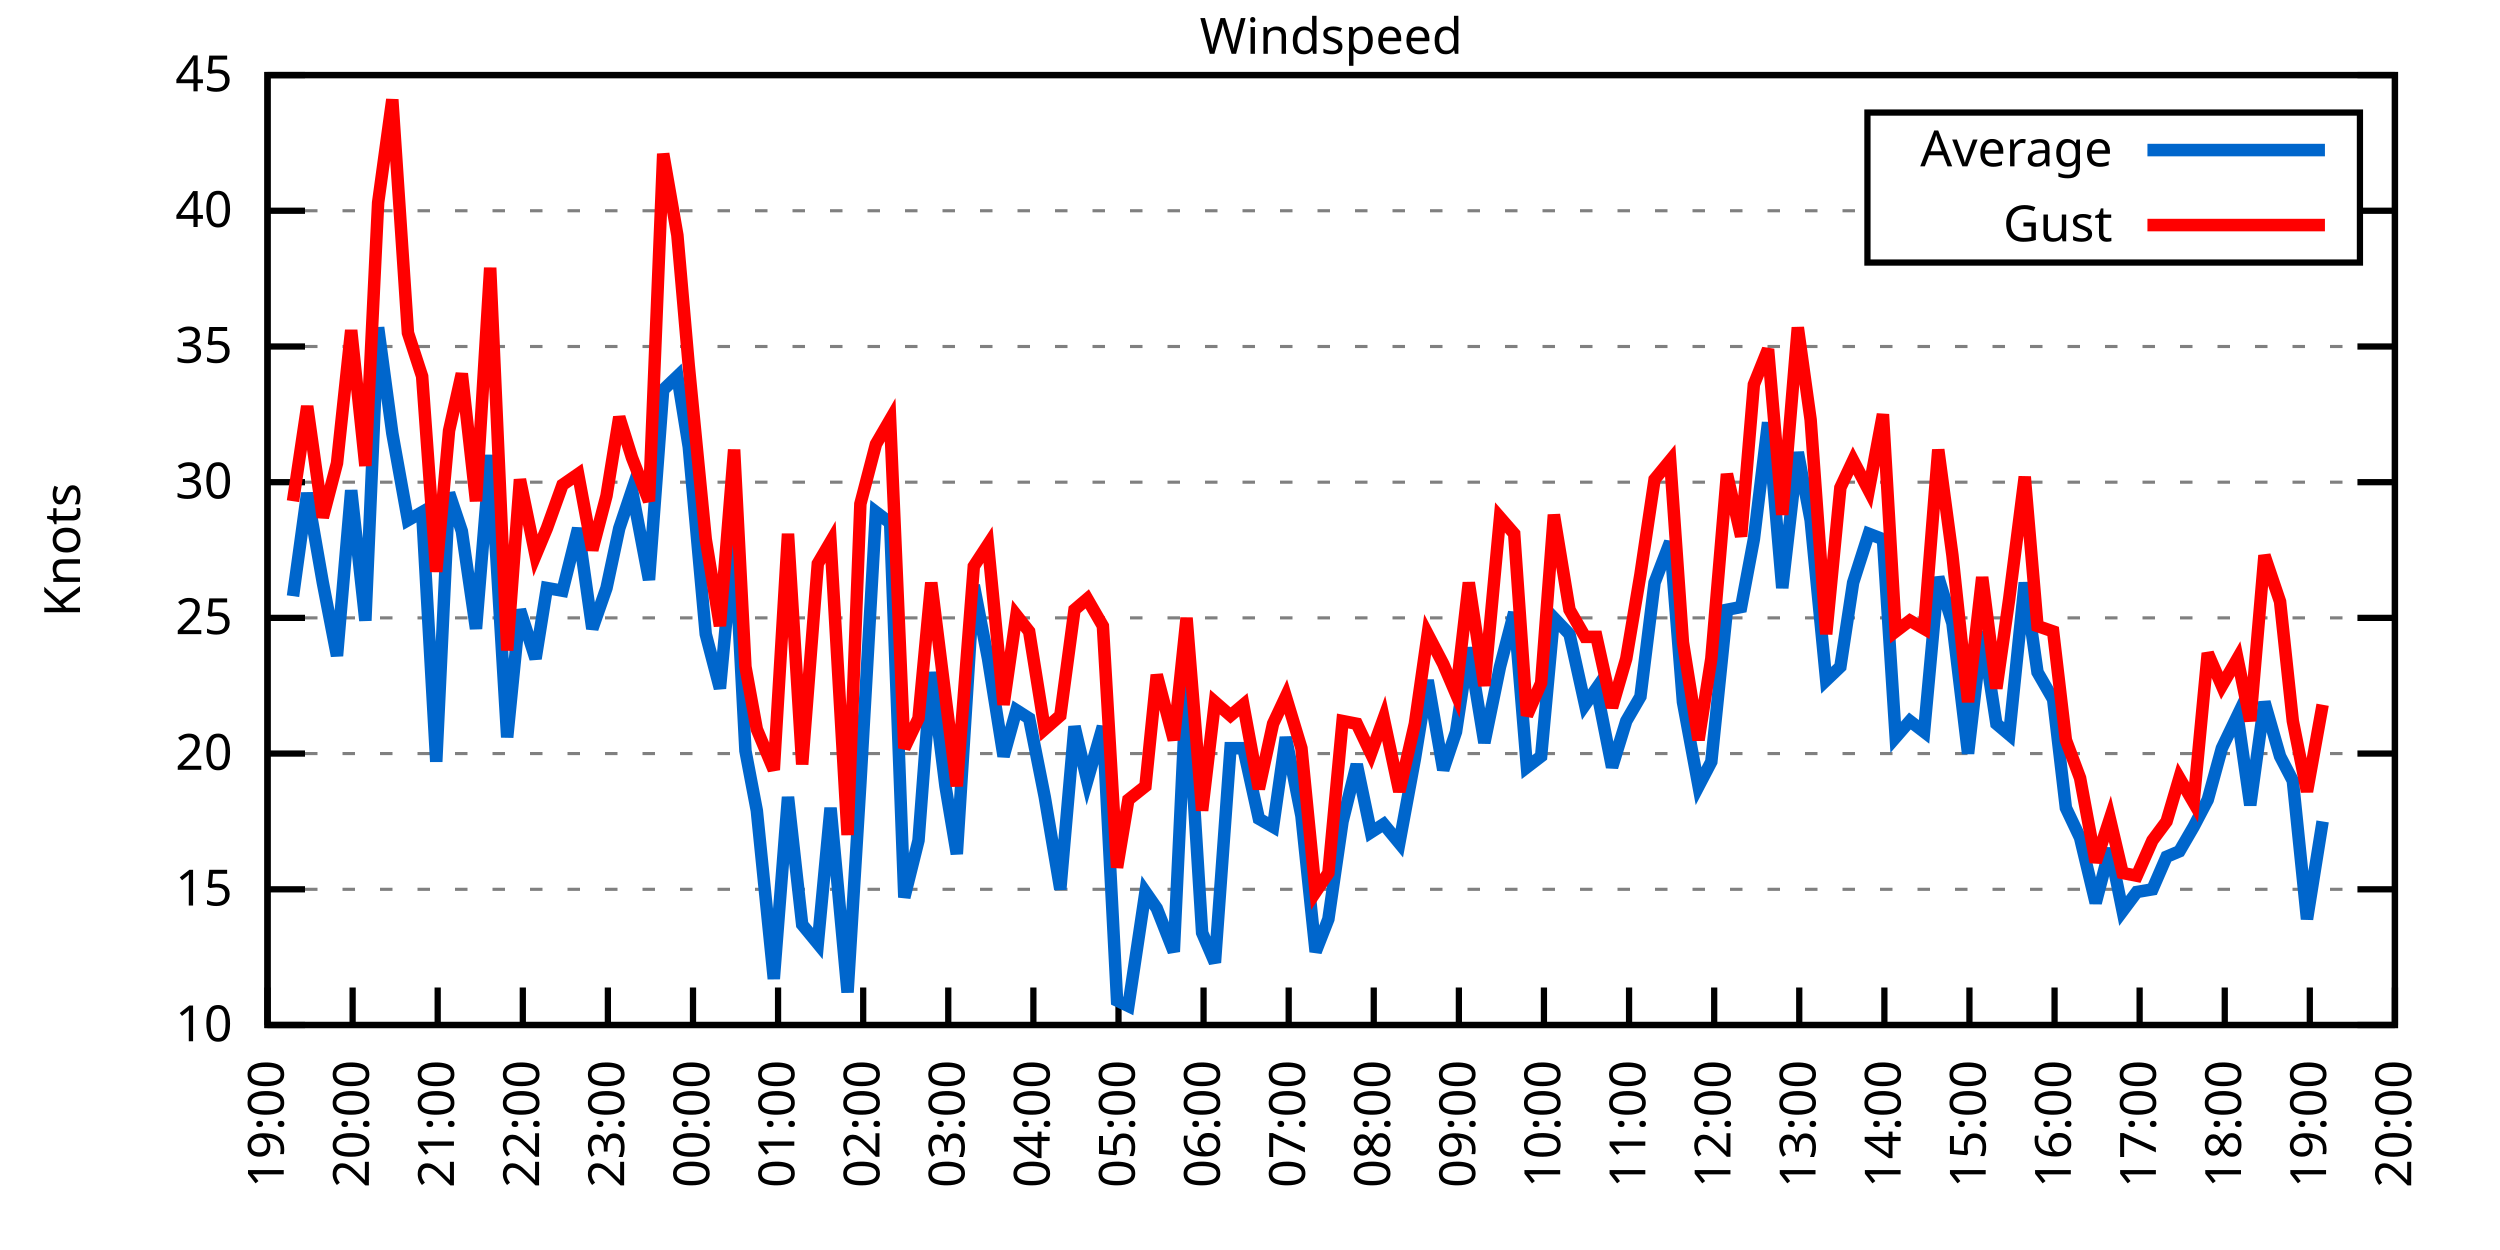
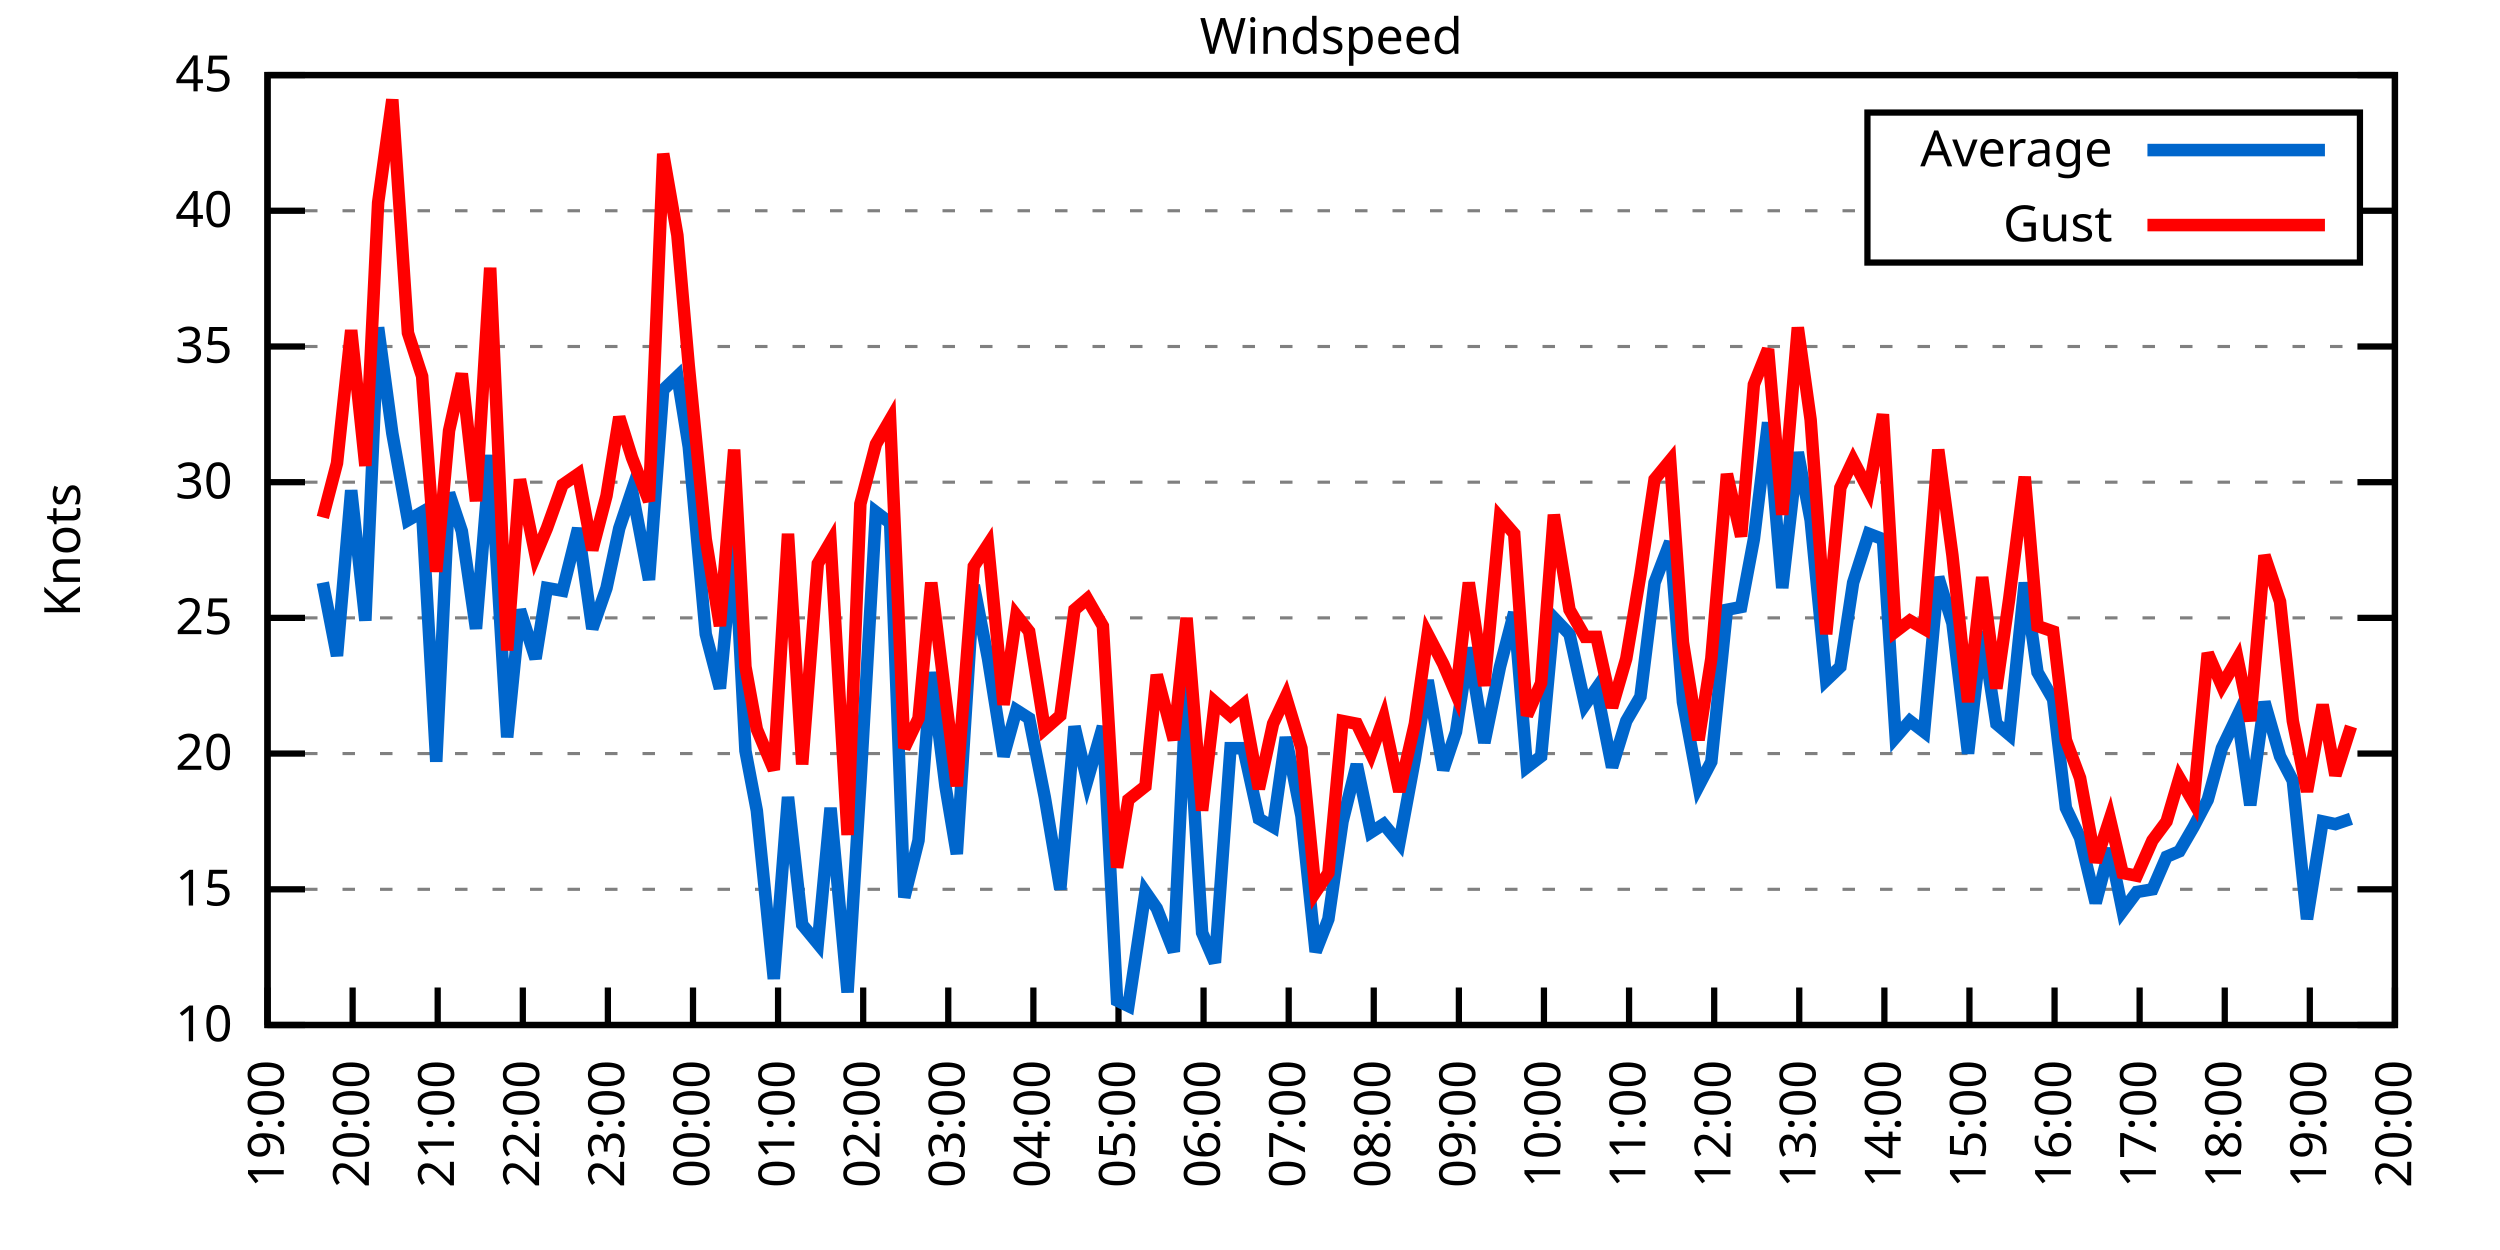
<svg xmlns="http://www.w3.org/2000/svg" xmlns:xlink="http://www.w3.org/1999/xlink" width="400" height="200" viewBox="0 0 400 200">
  <g id="gnuplot_canvas">
    <rect x="0" y="0" width="400" height="200" fill="none" />
    <defs>
      <circle id="gpDot" r="0.5" stroke-width="0.5" stroke="currentColor" />
      <path id="gpPt0" stroke-width="0.333" stroke="currentColor" d="M-1,0 h2 M0,-1 v2" />
      <path id="gpPt1" stroke-width="0.333" stroke="currentColor" d="M-1,-1 L1,1 M1,-1 L-1,1" />
      <path id="gpPt2" stroke-width="0.333" stroke="currentColor" d="M-1,0 L1,0 M0,-1 L0,1 M-1,-1 L1,1 M-1,1 L1,-1" />
      <rect id="gpPt3" stroke-width="0.333" stroke="currentColor" x="-1" y="-1" width="2" height="2" />
      <rect id="gpPt4" stroke-width="0.333" stroke="currentColor" fill="currentColor" x="-1" y="-1" width="2" height="2" />
      <circle id="gpPt5" stroke-width="0.333" stroke="currentColor" cx="0" cy="0" r="1" />
      <use xlink:href="#gpPt5" id="gpPt6" fill="currentColor" stroke="none" />
      <path id="gpPt7" stroke-width="0.333" stroke="currentColor" d="M0,-1.33 L-1.33,0.67 L1.33,0.67 z" />
      <use xlink:href="#gpPt7" id="gpPt8" fill="currentColor" stroke="none" />
      <use xlink:href="#gpPt7" id="gpPt9" stroke="currentColor" transform="rotate(180)" />
      <use xlink:href="#gpPt9" id="gpPt10" fill="currentColor" stroke="none" />
      <use xlink:href="#gpPt3" id="gpPt11" stroke="currentColor" transform="rotate(45)" />
      <use xlink:href="#gpPt11" id="gpPt12" fill="currentColor" stroke="none" />
      <path id="gpPt13" stroke-width="0.333" stroke="currentColor" d="M0,1.330 L1.265,0.411 L0.782,-1.067 L-0.782,-1.076 L-1.265,0.411 z" />
      <use xlink:href="#gpPt13" id="gpPt14" fill="currentColor" stroke="none" />
      <filter id="textbox" filterUnits="objectBoundingBox" x="0" y="0" height="1" width="1">
        <feFlood flood-color="white" flood-opacity="1" result="bgnd" />
        <feComposite in="SourceGraphic" in2="bgnd" operator="atop" />
      </filter>
      <filter id="greybox" filterUnits="objectBoundingBox" x="0" y="0" height="1" width="1">
        <feFlood flood-color="lightgrey" flood-opacity="1" result="grey" />
        <feComposite in="SourceGraphic" in2="grey" operator="atop" />
      </filter>
    </defs>
    <g fill="none" color="white" stroke="currentColor" stroke-width="1.00" stroke-linecap="butt" stroke-linejoin="miter">
</g>
    <g fill="none" color="black" stroke="currentColor" stroke-width="1.00" stroke-linecap="butt" stroke-linejoin="miter">
      <g stroke="none" shape-rendering="crispEdges">
        <polygon fill="rgb(255, 255, 255)" points="42.80,164.00 383.18,164.00 383.18,12.02 42.80,12.02 " />
      </g>
    </g>
    <g fill="none" color="black" stroke="currentColor" stroke-width="1.00" stroke-linecap="butt" stroke-linejoin="miter">
</g>
    <g fill="none" color="black" stroke="black" stroke-width="0.50" stroke-linecap="butt" stroke-linejoin="miter">
</g>
    <g fill="none" color="gray" stroke="currentColor" stroke-width="0.50" stroke-linecap="butt" stroke-linejoin="miter">
      <path stroke="gray" stroke-dasharray="2,4" class="gridline" d="M42.80,164.00 L383.19,164.00  " />
    </g>
    <g fill="none" color="gray" stroke="gray" stroke-width="1.00" stroke-linecap="butt" stroke-linejoin="miter">
</g>
    <g fill="none" color="black" stroke="currentColor" stroke-width="1.00" stroke-linecap="butt" stroke-linejoin="miter">
      <path stroke="black" d="M42.80,164.00 L48.80,164.00 M383.19,164.00 L377.19,164.00  " />
      <g transform="translate(37.20,166.60)" stroke="none" fill="black" font-family="Sans" font-size="8.00" text-anchor="end">
        <text>
          <tspan font-family="Sans"> 10</tspan>
        </text>
      </g>
    </g>
    <g fill="none" color="black" stroke="currentColor" stroke-width="1.00" stroke-linecap="butt" stroke-linejoin="miter">
</g>
    <g fill="none" color="black" stroke="black" stroke-width="0.50" stroke-linecap="butt" stroke-linejoin="miter">
</g>
    <g fill="none" color="gray" stroke="currentColor" stroke-width="0.50" stroke-linecap="butt" stroke-linejoin="miter">
      <path stroke="gray" stroke-dasharray="2,4" class="gridline" d="M42.80,142.29 L383.19,142.29  " />
    </g>
    <g fill="none" color="gray" stroke="gray" stroke-width="1.00" stroke-linecap="butt" stroke-linejoin="miter">
</g>
    <g fill="none" color="black" stroke="currentColor" stroke-width="1.00" stroke-linecap="butt" stroke-linejoin="miter">
      <path stroke="black" d="M42.80,142.29 L48.80,142.29 M383.19,142.29 L377.19,142.29  " />
      <g transform="translate(37.20,144.89)" stroke="none" fill="black" font-family="Sans" font-size="8.00" text-anchor="end">
        <text>
          <tspan font-family="Sans"> 15</tspan>
        </text>
      </g>
    </g>
    <g fill="none" color="black" stroke="currentColor" stroke-width="1.00" stroke-linecap="butt" stroke-linejoin="miter">
</g>
    <g fill="none" color="black" stroke="black" stroke-width="0.50" stroke-linecap="butt" stroke-linejoin="miter">
</g>
    <g fill="none" color="gray" stroke="currentColor" stroke-width="0.50" stroke-linecap="butt" stroke-linejoin="miter">
      <path stroke="gray" stroke-dasharray="2,4" class="gridline" d="M42.80,120.57 L383.19,120.57  " />
    </g>
    <g fill="none" color="gray" stroke="gray" stroke-width="1.00" stroke-linecap="butt" stroke-linejoin="miter">
</g>
    <g fill="none" color="black" stroke="currentColor" stroke-width="1.00" stroke-linecap="butt" stroke-linejoin="miter">
      <path stroke="black" d="M42.80,120.57 L48.80,120.57 M383.19,120.57 L377.19,120.57  " />
      <g transform="translate(37.20,123.17)" stroke="none" fill="black" font-family="Sans" font-size="8.00" text-anchor="end">
        <text>
          <tspan font-family="Sans"> 20</tspan>
        </text>
      </g>
    </g>
    <g fill="none" color="black" stroke="currentColor" stroke-width="1.00" stroke-linecap="butt" stroke-linejoin="miter">
</g>
    <g fill="none" color="black" stroke="black" stroke-width="0.50" stroke-linecap="butt" stroke-linejoin="miter">
</g>
    <g fill="none" color="gray" stroke="currentColor" stroke-width="0.50" stroke-linecap="butt" stroke-linejoin="miter">
      <path stroke="gray" stroke-dasharray="2,4" class="gridline" d="M42.80,98.86 L383.19,98.86  " />
    </g>
    <g fill="none" color="gray" stroke="gray" stroke-width="1.00" stroke-linecap="butt" stroke-linejoin="miter">
</g>
    <g fill="none" color="black" stroke="currentColor" stroke-width="1.00" stroke-linecap="butt" stroke-linejoin="miter">
      <path stroke="black" d="M42.80,98.86 L48.80,98.86 M383.19,98.86 L377.19,98.86  " />
      <g transform="translate(37.20,101.46)" stroke="none" fill="black" font-family="Sans" font-size="8.00" text-anchor="end">
        <text>
          <tspan font-family="Sans"> 25</tspan>
        </text>
      </g>
    </g>
    <g fill="none" color="black" stroke="currentColor" stroke-width="1.00" stroke-linecap="butt" stroke-linejoin="miter">
</g>
    <g fill="none" color="black" stroke="black" stroke-width="0.50" stroke-linecap="butt" stroke-linejoin="miter">
</g>
    <g fill="none" color="gray" stroke="currentColor" stroke-width="0.50" stroke-linecap="butt" stroke-linejoin="miter">
      <path stroke="gray" stroke-dasharray="2,4" class="gridline" d="M42.80,77.15 L383.19,77.15  " />
    </g>
    <g fill="none" color="gray" stroke="gray" stroke-width="1.00" stroke-linecap="butt" stroke-linejoin="miter">
</g>
    <g fill="none" color="black" stroke="currentColor" stroke-width="1.00" stroke-linecap="butt" stroke-linejoin="miter">
      <path stroke="black" d="M42.80,77.15 L48.80,77.15 M383.19,77.15 L377.19,77.15  " />
      <g transform="translate(37.20,79.75)" stroke="none" fill="black" font-family="Sans" font-size="8.00" text-anchor="end">
        <text>
          <tspan font-family="Sans"> 30</tspan>
        </text>
      </g>
    </g>
    <g fill="none" color="black" stroke="currentColor" stroke-width="1.00" stroke-linecap="butt" stroke-linejoin="miter">
</g>
    <g fill="none" color="black" stroke="black" stroke-width="0.50" stroke-linecap="butt" stroke-linejoin="miter">
</g>
    <g fill="none" color="gray" stroke="currentColor" stroke-width="0.50" stroke-linecap="butt" stroke-linejoin="miter">
      <path stroke="gray" stroke-dasharray="2,4" class="gridline" d="M42.80,55.44 L383.19,55.44  " />
    </g>
    <g fill="none" color="gray" stroke="gray" stroke-width="1.00" stroke-linecap="butt" stroke-linejoin="miter">
</g>
    <g fill="none" color="black" stroke="currentColor" stroke-width="1.00" stroke-linecap="butt" stroke-linejoin="miter">
      <path stroke="black" d="M42.80,55.44 L48.80,55.44 M383.19,55.44 L377.19,55.44  " />
      <g transform="translate(37.20,58.04)" stroke="none" fill="black" font-family="Sans" font-size="8.00" text-anchor="end">
        <text>
          <tspan font-family="Sans"> 35</tspan>
        </text>
      </g>
    </g>
    <g fill="none" color="black" stroke="currentColor" stroke-width="1.00" stroke-linecap="butt" stroke-linejoin="miter">
</g>
    <g fill="none" color="black" stroke="black" stroke-width="0.50" stroke-linecap="butt" stroke-linejoin="miter">
</g>
    <g fill="none" color="gray" stroke="currentColor" stroke-width="0.50" stroke-linecap="butt" stroke-linejoin="miter">
      <path stroke="gray" stroke-dasharray="2,4" class="gridline" d="M42.80,33.72 L298.79,33.72 M377.59,33.72 L383.19,33.72  " />
    </g>
    <g fill="none" color="gray" stroke="gray" stroke-width="1.00" stroke-linecap="butt" stroke-linejoin="miter">
</g>
    <g fill="none" color="black" stroke="currentColor" stroke-width="1.00" stroke-linecap="butt" stroke-linejoin="miter">
      <path stroke="black" d="M42.80,33.72 L48.80,33.72 M383.19,33.72 L377.19,33.72  " />
      <g transform="translate(37.20,36.32)" stroke="none" fill="black" font-family="Sans" font-size="8.00" text-anchor="end">
        <text>
          <tspan font-family="Sans"> 40</tspan>
        </text>
      </g>
    </g>
    <g fill="none" color="black" stroke="currentColor" stroke-width="1.00" stroke-linecap="butt" stroke-linejoin="miter">
</g>
    <g fill="none" color="black" stroke="black" stroke-width="0.50" stroke-linecap="butt" stroke-linejoin="miter">
</g>
    <g fill="none" color="gray" stroke="currentColor" stroke-width="0.50" stroke-linecap="butt" stroke-linejoin="miter">
      <path stroke="gray" stroke-dasharray="2,4" class="gridline" d="M42.80,12.01 L383.19,12.01  " />
    </g>
    <g fill="none" color="gray" stroke="gray" stroke-width="1.00" stroke-linecap="butt" stroke-linejoin="miter">
</g>
    <g fill="none" color="black" stroke="currentColor" stroke-width="1.00" stroke-linecap="butt" stroke-linejoin="miter">
      <path stroke="black" d="M42.80,12.01 L48.80,12.01 M383.19,12.01 L377.19,12.01  " />
      <g transform="translate(37.20,14.61)" stroke="none" fill="black" font-family="Sans" font-size="8.00" text-anchor="end">
        <text>
          <tspan font-family="Sans"> 45</tspan>
        </text>
      </g>
    </g>
    <g fill="none" color="black" stroke="currentColor" stroke-width="1.00" stroke-linecap="butt" stroke-linejoin="miter">
      <path stroke="black" d="M42.80,164.00 L42.80,158.00  " />
      <g transform="translate(45.40,169.60) rotate(270.00)" stroke="none" fill="black" font-family="Sans" font-size="8.00" text-anchor="end">
        <text>
          <tspan font-family="Sans">19:00</tspan>
        </text>
      </g>
    </g>
    <g fill="none" color="black" stroke="currentColor" stroke-width="1.00" stroke-linecap="butt" stroke-linejoin="miter">
      <path stroke="black" d="M56.42,164.00 L56.42,158.00  " />
      <g transform="translate(59.02,169.60) rotate(270.00)" stroke="none" fill="black" font-family="Sans" font-size="8.00" text-anchor="end">
        <text>
          <tspan font-family="Sans">20:00</tspan>
        </text>
      </g>
    </g>
    <g fill="none" color="black" stroke="currentColor" stroke-width="1.00" stroke-linecap="butt" stroke-linejoin="miter">
      <path stroke="black" d="M70.03,164.00 L70.03,158.00  " />
      <g transform="translate(72.63,169.60) rotate(270.00)" stroke="none" fill="black" font-family="Sans" font-size="8.00" text-anchor="end">
        <text>
          <tspan font-family="Sans">21:00</tspan>
        </text>
      </g>
    </g>
    <g fill="none" color="black" stroke="currentColor" stroke-width="1.00" stroke-linecap="butt" stroke-linejoin="miter">
      <path stroke="black" d="M83.65,164.00 L83.65,158.00  " />
      <g transform="translate(86.25,169.60) rotate(270.00)" stroke="none" fill="black" font-family="Sans" font-size="8.00" text-anchor="end">
        <text>
          <tspan font-family="Sans">22:00</tspan>
        </text>
      </g>
    </g>
    <g fill="none" color="black" stroke="currentColor" stroke-width="1.00" stroke-linecap="butt" stroke-linejoin="miter">
      <path stroke="black" d="M97.26,164.00 L97.26,158.00  " />
      <g transform="translate(99.86,169.60) rotate(270.00)" stroke="none" fill="black" font-family="Sans" font-size="8.00" text-anchor="end">
        <text>
          <tspan font-family="Sans">23:00</tspan>
        </text>
      </g>
    </g>
    <g fill="none" color="black" stroke="currentColor" stroke-width="1.00" stroke-linecap="butt" stroke-linejoin="miter">
      <path stroke="black" d="M110.88,164.00 L110.88,158.00  " />
      <g transform="translate(113.48,169.60) rotate(270.00)" stroke="none" fill="black" font-family="Sans" font-size="8.00" text-anchor="end">
        <text>
          <tspan font-family="Sans">00:00</tspan>
        </text>
      </g>
    </g>
    <g fill="none" color="black" stroke="currentColor" stroke-width="1.00" stroke-linecap="butt" stroke-linejoin="miter">
      <path stroke="black" d="M124.49,164.00 L124.49,158.00  " />
      <g transform="translate(127.09,169.60) rotate(270.00)" stroke="none" fill="black" font-family="Sans" font-size="8.00" text-anchor="end">
        <text>
          <tspan font-family="Sans">01:00</tspan>
        </text>
      </g>
    </g>
    <g fill="none" color="black" stroke="currentColor" stroke-width="1.00" stroke-linecap="butt" stroke-linejoin="miter">
      <path stroke="black" d="M138.11,164.00 L138.11,158.00  " />
      <g transform="translate(140.71,169.60) rotate(270.00)" stroke="none" fill="black" font-family="Sans" font-size="8.00" text-anchor="end">
        <text>
          <tspan font-family="Sans">02:00</tspan>
        </text>
      </g>
    </g>
    <g fill="none" color="black" stroke="currentColor" stroke-width="1.00" stroke-linecap="butt" stroke-linejoin="miter">
      <path stroke="black" d="M151.72,164.00 L151.72,158.00  " />
      <g transform="translate(154.32,169.60) rotate(270.00)" stroke="none" fill="black" font-family="Sans" font-size="8.00" text-anchor="end">
        <text>
          <tspan font-family="Sans">03:00</tspan>
        </text>
      </g>
    </g>
    <g fill="none" color="black" stroke="currentColor" stroke-width="1.00" stroke-linecap="butt" stroke-linejoin="miter">
      <path stroke="black" d="M165.34,164.00 L165.34,158.00  " />
      <g transform="translate(167.94,169.60) rotate(270.00)" stroke="none" fill="black" font-family="Sans" font-size="8.00" text-anchor="end">
        <text>
          <tspan font-family="Sans">04:00</tspan>
        </text>
      </g>
    </g>
    <g fill="none" color="black" stroke="currentColor" stroke-width="1.00" stroke-linecap="butt" stroke-linejoin="miter">
      <path stroke="black" d="M178.96,164.00 L178.96,158.00  " />
      <g transform="translate(181.56,169.60) rotate(270.00)" stroke="none" fill="black" font-family="Sans" font-size="8.00" text-anchor="end">
        <text>
          <tspan font-family="Sans">05:00</tspan>
        </text>
      </g>
    </g>
    <g fill="none" color="black" stroke="currentColor" stroke-width="1.00" stroke-linecap="butt" stroke-linejoin="miter">
      <path stroke="black" d="M192.57,164.00 L192.57,158.00  " />
      <g transform="translate(195.17,169.60) rotate(270.00)" stroke="none" fill="black" font-family="Sans" font-size="8.00" text-anchor="end">
        <text>
          <tspan font-family="Sans">06:00</tspan>
        </text>
      </g>
    </g>
    <g fill="none" color="black" stroke="currentColor" stroke-width="1.00" stroke-linecap="butt" stroke-linejoin="miter">
      <path stroke="black" d="M206.19,164.00 L206.19,158.00  " />
      <g transform="translate(208.79,169.60) rotate(270.00)" stroke="none" fill="black" font-family="Sans" font-size="8.00" text-anchor="end">
        <text>
          <tspan font-family="Sans">07:00</tspan>
        </text>
      </g>
    </g>
    <g fill="none" color="black" stroke="currentColor" stroke-width="1.00" stroke-linecap="butt" stroke-linejoin="miter">
      <path stroke="black" d="M219.80,164.00 L219.80,158.00  " />
      <g transform="translate(222.40,169.60) rotate(270.00)" stroke="none" fill="black" font-family="Sans" font-size="8.00" text-anchor="end">
        <text>
          <tspan font-family="Sans">08:00</tspan>
        </text>
      </g>
    </g>
    <g fill="none" color="black" stroke="currentColor" stroke-width="1.00" stroke-linecap="butt" stroke-linejoin="miter">
      <path stroke="black" d="M233.42,164.00 L233.42,158.00  " />
      <g transform="translate(236.02,169.60) rotate(270.00)" stroke="none" fill="black" font-family="Sans" font-size="8.00" text-anchor="end">
        <text>
          <tspan font-family="Sans">09:00</tspan>
        </text>
      </g>
    </g>
    <g fill="none" color="black" stroke="currentColor" stroke-width="1.00" stroke-linecap="butt" stroke-linejoin="miter">
      <path stroke="black" d="M247.03,164.00 L247.03,158.00  " />
      <g transform="translate(249.63,169.60) rotate(270.00)" stroke="none" fill="black" font-family="Sans" font-size="8.00" text-anchor="end">
        <text>
          <tspan font-family="Sans">10:00</tspan>
        </text>
      </g>
    </g>
    <g fill="none" color="black" stroke="currentColor" stroke-width="1.00" stroke-linecap="butt" stroke-linejoin="miter">
      <path stroke="black" d="M260.65,164.00 L260.65,158.00  " />
      <g transform="translate(263.25,169.60) rotate(270.00)" stroke="none" fill="black" font-family="Sans" font-size="8.00" text-anchor="end">
        <text>
          <tspan font-family="Sans">11:00</tspan>
        </text>
      </g>
    </g>
    <g fill="none" color="black" stroke="currentColor" stroke-width="1.00" stroke-linecap="butt" stroke-linejoin="miter">
      <path stroke="black" d="M274.27,164.00 L274.27,158.00  " />
      <g transform="translate(276.87,169.60) rotate(270.00)" stroke="none" fill="black" font-family="Sans" font-size="8.00" text-anchor="end">
        <text>
          <tspan font-family="Sans">12:00</tspan>
        </text>
      </g>
    </g>
    <g fill="none" color="black" stroke="currentColor" stroke-width="1.00" stroke-linecap="butt" stroke-linejoin="miter">
      <path stroke="black" d="M287.88,164.00 L287.88,158.00  " />
      <g transform="translate(290.48,169.60) rotate(270.00)" stroke="none" fill="black" font-family="Sans" font-size="8.00" text-anchor="end">
        <text>
          <tspan font-family="Sans">13:00</tspan>
        </text>
      </g>
    </g>
    <g fill="none" color="black" stroke="currentColor" stroke-width="1.00" stroke-linecap="butt" stroke-linejoin="miter">
      <path stroke="black" d="M301.50,164.00 L301.50,158.00  " />
      <g transform="translate(304.10,169.60) rotate(270.00)" stroke="none" fill="black" font-family="Sans" font-size="8.00" text-anchor="end">
        <text>
          <tspan font-family="Sans">14:00</tspan>
        </text>
      </g>
    </g>
    <g fill="none" color="black" stroke="currentColor" stroke-width="1.00" stroke-linecap="butt" stroke-linejoin="miter">
      <path stroke="black" d="M315.11,164.00 L315.11,158.00  " />
      <g transform="translate(317.71,169.60) rotate(270.00)" stroke="none" fill="black" font-family="Sans" font-size="8.00" text-anchor="end">
        <text>
          <tspan font-family="Sans">15:00</tspan>
        </text>
      </g>
    </g>
    <g fill="none" color="black" stroke="currentColor" stroke-width="1.00" stroke-linecap="butt" stroke-linejoin="miter">
      <path stroke="black" d="M328.73,164.00 L328.73,158.00  " />
      <g transform="translate(331.33,169.60) rotate(270.00)" stroke="none" fill="black" font-family="Sans" font-size="8.00" text-anchor="end">
        <text>
          <tspan font-family="Sans">16:00</tspan>
        </text>
      </g>
    </g>
    <g fill="none" color="black" stroke="currentColor" stroke-width="1.00" stroke-linecap="butt" stroke-linejoin="miter">
      <path stroke="black" d="M342.34,164.00 L342.34,158.00  " />
      <g transform="translate(344.94,169.60) rotate(270.00)" stroke="none" fill="black" font-family="Sans" font-size="8.00" text-anchor="end">
        <text>
          <tspan font-family="Sans">17:00</tspan>
        </text>
      </g>
    </g>
    <g fill="none" color="black" stroke="currentColor" stroke-width="1.00" stroke-linecap="butt" stroke-linejoin="miter">
      <path stroke="black" d="M355.96,164.00 L355.96,158.00  " />
      <g transform="translate(358.56,169.60) rotate(270.00)" stroke="none" fill="black" font-family="Sans" font-size="8.00" text-anchor="end">
        <text>
          <tspan font-family="Sans">18:00</tspan>
        </text>
      </g>
    </g>
    <g fill="none" color="black" stroke="currentColor" stroke-width="1.00" stroke-linecap="butt" stroke-linejoin="miter">
      <path stroke="black" d="M369.57,164.00 L369.57,158.00  " />
      <g transform="translate(372.17,169.60) rotate(270.00)" stroke="none" fill="black" font-family="Sans" font-size="8.00" text-anchor="end">
        <text>
          <tspan font-family="Sans">19:00</tspan>
        </text>
      </g>
    </g>
    <g fill="none" color="black" stroke="currentColor" stroke-width="1.00" stroke-linecap="butt" stroke-linejoin="miter">
      <path stroke="black" d="M383.19,164.00 L383.19,158.00  " />
      <g transform="translate(385.79,169.60) rotate(270.00)" stroke="none" fill="black" font-family="Sans" font-size="8.00" text-anchor="end">
        <text>
          <tspan font-family="Sans">20:00</tspan>
        </text>
      </g>
    </g>
    <g fill="none" color="black" stroke="currentColor" stroke-width="1.00" stroke-linecap="butt" stroke-linejoin="miter">
</g>
    <g fill="none" color="black" stroke="currentColor" stroke-width="1.00" stroke-linecap="butt" stroke-linejoin="miter">
      <path stroke="black" d="M42.80,12.01 L42.80,164.00 L383.19,164.00 L383.19,12.01 L42.80,12.01 Z  " />
    </g>
    <g fill="none" color="black" stroke="currentColor" stroke-width="1.00" stroke-linecap="butt" stroke-linejoin="miter">
</g>
    <g fill="none" color="black" stroke="currentColor" stroke-width="1.00" stroke-linecap="butt" stroke-linejoin="miter">
      <path stroke="black" d="M298.79,42.01 L298.79,18.01 L377.59,18.01 L377.59,42.01 L298.79,42.01 Z  " />
    </g>
    <g id="Windspeed_plot_1">
      <g fill="none" color="white" stroke="black" stroke-width="2.00" stroke-linecap="butt" stroke-linejoin="miter">
</g>
      <g fill="none" color="black" stroke="currentColor" stroke-width="2.00" stroke-linecap="butt" stroke-linejoin="miter">
        <g transform="translate(337.99,26.61)" stroke="none" fill="black" font-family="Sans" font-size="8.00" text-anchor="end">
          <text>
            <tspan font-family="Sans">Average</tspan>
          </text>
        </g>
      </g>
      <g fill="none" color="black" stroke="currentColor" stroke-width="2.00" stroke-linecap="butt" stroke-linejoin="miter">
-         <path stroke="rgb(  0, 102, 204)" d="M343.59,24.01 L371.99,24.01 M46.88,95.39 L49.15,78.89 L51.65,93.22 L53.92,104.94 L56.19,78.45 L58.46,99.30   L60.50,52.40 L62.77,69.33 L65.27,83.23 L67.54,81.93 L69.80,121.88 L71.85,78.89 L73.89,84.97 L76.16,100.60   L78.43,72.81 L81.15,117.97 L83.19,97.56 L85.69,105.38 L87.50,94.08 L90.00,94.52 L92.50,84.53 L94.77,100.60   L97.04,94.08 L99.08,84.53 L101.12,78.45 L103.84,92.78 L106.11,62.38 L108.38,60.21 L110.20,71.50 L112.92,101.47   L115.19,110.15 L117.46,85.83 L119.27,120.14 L121.09,129.69 L123.81,156.62 L126.08,127.52 L128.35,147.93 L130.85,150.97   L132.89,129.26 L135.61,158.79 L137.66,125.35 L140.15,81.93 L142.42,83.66 L144.69,143.59 L146.96,134.47 L149.00,107.55   L151.27,125.79 L153.09,136.64 L155.81,93.65 L158.08,105.38 L160.57,121.01 L162.62,113.63 L164.66,114.93 L167.16,127.52   L169.65,142.29 L171.92,116.23 L173.96,124.92 L176.46,116.23 L178.73,160.09 L180.54,160.96 L183.27,142.72 L185.08,145.33   L187.81,152.28 L189.85,109.28 L192.34,149.24 L194.39,154.01 L196.88,119.71 L198.93,119.71 L201.42,131.00 L203.69,132.30   L205.73,117.97 L208.23,130.56 L210.50,152.28 L212.54,147.06 L214.81,131.43 L217.08,122.31 L219.35,133.17 L221.39,131.86   L223.89,134.90 L226.38,121.44 L228.43,108.85 L230.92,123.18 L232.96,117.10 L235.01,103.64 L237.50,118.84 L240.00,106.68   L242.27,97.99 L244.31,122.75 L246.58,121.01 L248.62,98.86 L251.12,101.47 L253.61,112.76 L255.43,110.15 L257.93,122.75   L260.20,115.36 L262.47,111.45 L264.73,93.22 L267.23,86.70 L269.27,112.32 L271.77,125.79 L273.81,121.88 L276.31,97.56   L278.58,97.12 L280.62,86.27 L282.89,67.59 L285.16,94.08 L287.65,72.37 L289.70,83.23 L292.19,108.85 L294.46,106.68   L296.50,93.22 L299.00,85.40 L301.27,86.27 L303.31,117.97 L305.58,115.36 L307.85,117.10 L310.12,92.35 L312.39,99.73   L314.89,120.57 L317.15,101.03 L319.42,115.80 L321.47,117.53 L323.96,93.22 L326.00,107.55 L328.50,111.89 L330.54,129.26   L332.81,134.04 L335.31,144.46 L337.58,135.77 L339.62,145.76 L341.89,142.72 L344.39,142.29 L346.65,137.08 L348.70,136.21   L350.97,132.30 L353.24,127.96 L355.50,119.71 L358.00,114.49 L360.04,128.83 L362.31,112.32 L364.81,121.01 L366.85,124.92   L369.12,147.06 L371.62,131.43  " />
+         <path stroke="rgb(  0, 102, 204)" d="M343.59,24.01 L371.99,24.01 M51.65,93.22 L53.92,104.94 L56.19,78.45 L58.46,99.30 L60.50,52.40 L62.77,69.33   L65.27,83.23 L67.54,81.93 L69.80,121.88 L71.85,78.89 L73.89,84.97 L76.16,100.60 L78.43,72.81 L81.15,117.97   L83.19,97.56 L85.69,105.38 L87.50,94.08 L90.00,94.52 L92.50,84.53 L94.77,100.60 L97.04,94.08 L99.08,84.53   L101.12,78.45 L103.84,92.78 L106.11,62.38 L108.38,60.21 L110.20,71.50 L112.92,101.47 L115.19,110.15 L117.46,85.83   L119.27,120.14 L121.09,129.69 L123.81,156.62 L126.08,127.52 L128.35,147.93 L130.85,150.97 L132.89,129.26 L135.61,158.79   L137.66,125.35 L140.15,81.93 L142.42,83.66 L144.69,143.59 L146.96,134.47 L149.00,107.55 L151.27,125.79 L153.09,136.64   L155.81,93.65 L158.08,105.38 L160.57,121.01 L162.62,113.63 L164.66,114.93 L167.16,127.52 L169.65,142.29 L171.92,116.23   L173.96,124.92 L176.46,116.23 L178.73,160.09 L180.54,160.96 L183.27,142.72 L185.08,145.33 L187.81,152.28 L189.85,109.28   L192.34,149.24 L194.39,154.01 L196.88,119.71 L198.93,119.71 L201.42,131.00 L203.69,132.30 L205.73,117.97 L208.23,130.56   L210.50,152.28 L212.54,147.06 L214.81,131.43 L217.08,122.31 L219.35,133.17 L221.39,131.86 L223.89,134.90 L226.38,121.44   L228.43,108.85 L230.92,123.18 L232.96,117.10 L235.01,103.64 L237.50,118.84 L240.00,106.68 L242.27,97.99 L244.31,122.75   L246.58,121.01 L248.62,98.86 L251.12,101.47 L253.61,112.76 L255.43,110.15 L257.93,122.75 L260.20,115.36 L262.47,111.45   L264.73,93.22 L267.23,86.70 L269.27,112.32 L271.77,125.79 L273.81,121.88 L276.31,97.56 L278.58,97.12 L280.62,86.27   L282.89,67.59 L285.16,94.08 L287.65,72.37 L289.70,83.23 L292.19,108.85 L294.46,106.68 L296.50,93.22 L299.00,85.40   L301.27,86.27 L303.31,117.97 L305.58,115.36 L307.85,117.10 L310.12,92.35 L312.39,99.73 L314.89,120.57 L317.15,101.03   L319.42,115.80 L321.47,117.53 L323.96,93.22 L326.00,107.55 L328.50,111.89 L330.54,129.26 L332.81,134.04 L335.31,144.46   L337.58,135.77 L339.62,145.76 L341.89,142.72 L344.39,142.29 L346.65,137.08 L348.70,136.21 L350.97,132.30 L353.24,127.96   L355.50,119.71 L358.00,114.49 L360.04,128.83 L362.31,112.32 L364.81,121.01 L366.85,124.92 L369.12,147.06 L371.62,131.43   L373.66,131.86 L376.16,131.00  " />
      </g>
    </g>
    <g id="Windspeed_plot_2">
      <g fill="none" color="black" stroke="currentColor" stroke-width="2.00" stroke-linecap="butt" stroke-linejoin="miter">
        <g transform="translate(337.99,38.61)" stroke="none" fill="black" font-family="Sans" font-size="8.00" text-anchor="end">
          <text>
            <tspan font-family="Sans">Gust</tspan>
          </text>
        </g>
      </g>
      <g fill="none" color="black" stroke="currentColor" stroke-width="2.00" stroke-linecap="butt" stroke-linejoin="miter">
-         <path stroke="rgb(255,   0,   0)" d="M343.59,36.01 L371.99,36.01 M46.88,80.19 L49.15,64.99 L51.65,82.79 L53.92,74.11 L56.19,52.83 L58.46,74.54   L60.50,32.42 L62.77,15.92 L65.27,53.26 L67.54,60.21 L69.80,91.48 L71.85,68.90 L73.89,59.78 L76.16,80.19   L78.43,42.84 L81.15,104.07 L83.19,76.71 L85.69,88.87 L87.50,84.53 L90.00,77.58 L92.50,75.85 L94.77,88.00   L97.04,79.32 L99.08,66.73 L101.12,73.24 L103.84,80.19 L106.11,24.60 L108.38,37.63 L110.20,58.48 L112.92,86.27   L115.19,100.16 L117.46,71.94 L119.27,106.68 L121.09,116.67 L123.81,123.18 L126.08,85.40 L128.35,122.31 L130.85,90.18   L132.89,86.70 L135.61,133.60 L137.66,80.62 L140.15,71.07 L142.42,67.16 L144.69,119.71 L146.96,114.93 L149.00,93.22   L151.27,111.45 L153.09,125.79 L155.81,90.61 L158.08,87.14 L160.57,112.76 L162.62,98.43 L164.66,101.03 L167.16,116.67   L169.65,114.49 L171.92,97.56 L173.96,95.82 L176.46,100.16 L178.73,138.81 L180.54,127.96 L183.27,125.79 L185.08,107.98   L187.81,118.40 L189.85,98.86 L192.34,129.69 L194.39,112.32 L196.88,114.49 L198.93,112.76 L201.42,126.22 L203.69,115.80   L205.73,111.45 L208.23,119.71 L210.50,142.72 L212.54,139.68 L214.81,115.36 L217.08,115.80 L219.35,120.57 L221.39,114.93   L223.89,126.65 L226.38,115.80 L228.43,101.47 L230.92,106.24 L232.96,111.02 L235.01,93.22 L237.50,109.72 L240.00,82.79   L242.27,85.40 L244.31,114.49 L246.58,109.28 L248.62,82.36 L251.12,97.56 L253.61,101.90 L255.43,101.90 L257.93,113.19   L260.20,105.38 L262.47,91.91 L264.73,76.71 L267.23,73.67 L269.27,102.77 L271.77,118.40 L273.81,105.38 L276.31,75.85   L278.58,85.83 L280.62,61.52 L282.89,55.87 L285.16,82.36 L287.65,52.40 L289.70,67.16 L292.19,101.47 L294.46,78.02   L296.50,73.67 L299.00,78.45 L301.27,66.29 L303.31,101.03 L305.58,99.30 L307.85,100.60 L310.12,71.94 L312.39,88.87   L314.89,112.32 L317.15,92.35 L319.42,110.15 L321.47,95.82 L323.96,76.28 L326.00,100.16 L328.50,101.03 L330.54,118.40   L332.81,124.48 L335.31,137.94 L337.58,131.00 L339.62,139.68 L341.89,140.12 L344.39,134.47 L346.65,131.43 L348.70,124.48   L350.97,128.39 L353.24,104.51 L355.50,109.72 L358.00,105.38 L360.04,115.36 L362.31,88.87 L364.81,96.26 L366.85,115.36   L369.12,126.65 L371.62,112.76  " />
+         <path stroke="rgb(255,   0,   0)" d="M343.59,36.01 L371.99,36.01 M51.65,82.79 L53.92,74.11 L56.19,52.83 L58.46,74.54 L60.50,32.42 L62.77,15.92   L65.27,53.26 L67.54,60.21 L69.80,91.48 L71.85,68.90 L73.89,59.78 L76.16,80.19 L78.43,42.84 L81.15,104.07   L83.19,76.71 L85.69,88.87 L87.50,84.53 L90.00,77.58 L92.50,75.85 L94.77,88.00 L97.04,79.32 L99.08,66.73   L101.12,73.24 L103.84,80.19 L106.11,24.60 L108.38,37.63 L110.20,58.48 L112.92,86.27 L115.19,100.16 L117.46,71.94   L119.27,106.68 L121.09,116.67 L123.81,123.18 L126.08,85.40 L128.35,122.31 L130.85,90.18 L132.89,86.70 L135.61,133.60   L137.66,80.62 L140.15,71.07 L142.42,67.16 L144.69,119.71 L146.96,114.93 L149.00,93.22 L151.27,111.45 L153.09,125.79   L155.81,90.61 L158.08,87.14 L160.57,112.76 L162.62,98.43 L164.66,101.03 L167.16,116.67 L169.65,114.49 L171.92,97.56   L173.96,95.82 L176.46,100.16 L178.73,138.81 L180.54,127.96 L183.27,125.79 L185.08,107.98 L187.81,118.40 L189.85,98.86   L192.34,129.69 L194.39,112.32 L196.88,114.49 L198.93,112.76 L201.42,126.22 L203.69,115.80 L205.73,111.45 L208.23,119.71   L210.50,142.72 L212.54,139.68 L214.81,115.36 L217.08,115.80 L219.35,120.57 L221.39,114.93 L223.89,126.65 L226.38,115.80   L228.43,101.47 L230.92,106.24 L232.96,111.02 L235.01,93.22 L237.50,109.72 L240.00,82.79 L242.27,85.40 L244.31,114.49   L246.58,109.28 L248.62,82.36 L251.12,97.56 L253.61,101.90 L255.43,101.90 L257.93,113.19 L260.20,105.38 L262.47,91.91   L264.73,76.71 L267.23,73.67 L269.27,102.77 L271.77,118.40 L273.81,105.38 L276.31,75.85 L278.58,85.83 L280.62,61.52   L282.89,55.87 L285.16,82.36 L287.65,52.40 L289.70,67.16 L292.19,101.47 L294.46,78.02 L296.50,73.67 L299.00,78.45   L301.27,66.29 L303.31,101.03 L305.58,99.30 L307.85,100.60 L310.12,71.94 L312.39,88.87 L314.89,112.32 L317.15,92.35   L319.42,110.15 L321.47,95.82 L323.96,76.28 L326.00,100.16 L328.50,101.03 L330.54,118.40 L332.81,124.48 L335.31,137.94   L337.58,131.00 L339.62,139.68 L341.89,140.12 L344.39,134.47 L346.65,131.43 L348.70,124.48 L350.97,128.39 L353.24,104.51   L355.50,109.72 L358.00,105.38 L360.04,115.36 L362.31,88.87 L364.81,96.26 L366.85,115.36 L369.12,126.65 L371.62,112.76   L373.66,124.05 L376.16,116.23  " />
      </g>
    </g>
    <g fill="none" color="black" stroke="currentColor" stroke-width="2.00" stroke-linecap="butt" stroke-linejoin="miter">
</g>
    <g fill="none" color="black" stroke="black" stroke-width="1.00" stroke-linecap="butt" stroke-linejoin="miter">
</g>
    <g fill="none" color="black" stroke="currentColor" stroke-width="1.00" stroke-linecap="butt" stroke-linejoin="miter">
      <path stroke="black" d="M42.80,12.01 L42.80,164.00 L383.19,164.00 L383.19,12.01 L42.80,12.01 Z  " />
      <g transform="translate(12.80,88.01) rotate(270.00)" stroke="none" fill="black" font-family="Sans" font-size="8.00" text-anchor="middle">
        <text>
          <tspan font-family="Sans">Knots</tspan>
        </text>
      </g>
    </g>
    <g fill="none" color="black" stroke="currentColor" stroke-width="1.00" stroke-linecap="butt" stroke-linejoin="miter">
</g>
    <g fill="none" color="black" stroke="currentColor" stroke-width="1.00" stroke-linecap="butt" stroke-linejoin="miter">
      <g transform="translate(212.99,8.61)" stroke="none" fill="black" font-family="Sans" font-size="8.00" text-anchor="middle">
        <text>
          <tspan font-family="Sans">Windspeed</tspan>
        </text>
      </g>
    </g>
    <g fill="none" color="black" stroke="currentColor" stroke-width="1.00" stroke-linecap="butt" stroke-linejoin="miter">
</g>
  </g>
</svg>
